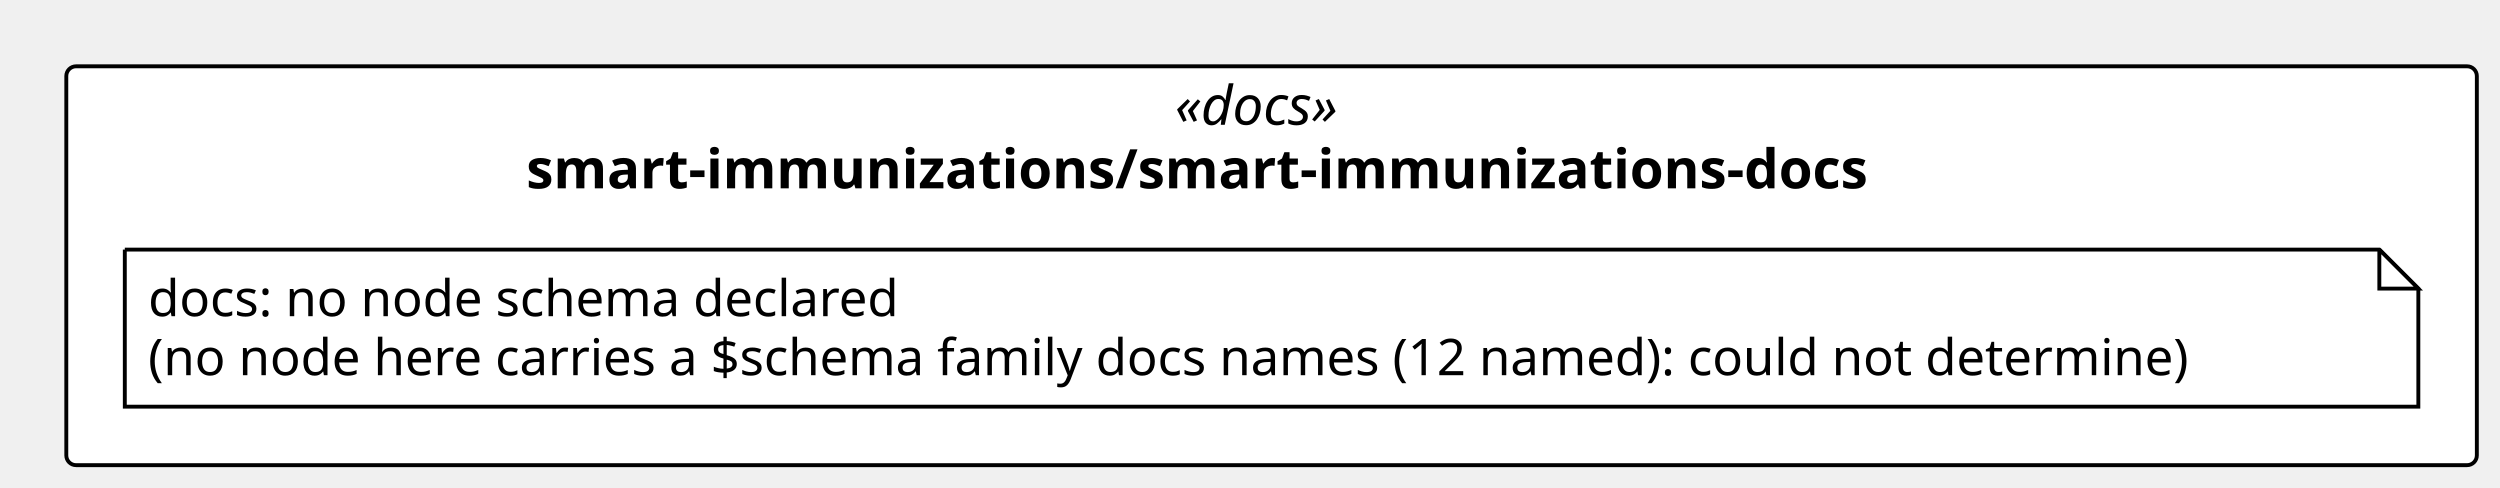
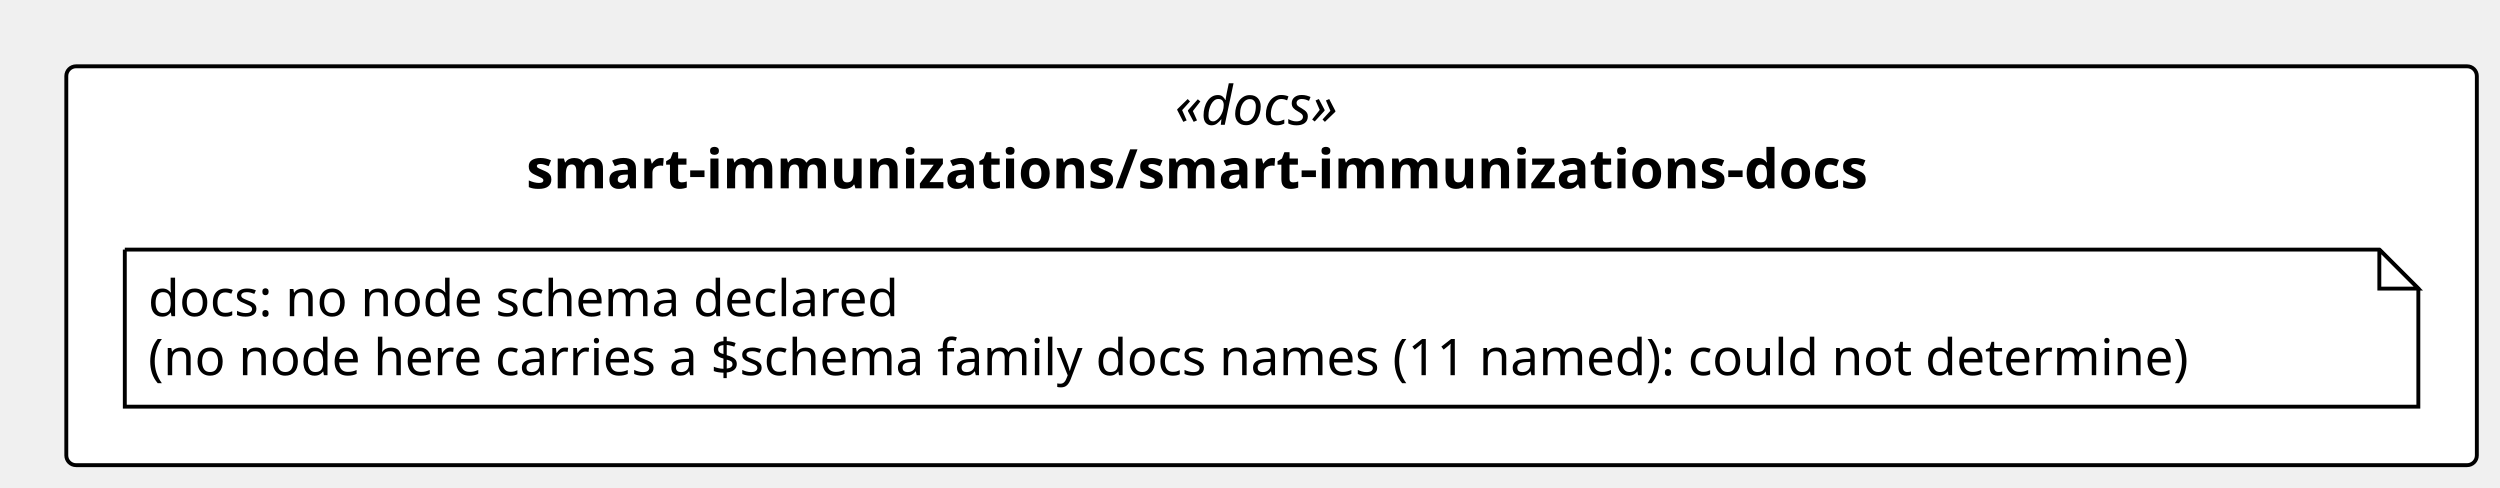
<svg xmlns="http://www.w3.org/2000/svg" contentStyleType="text/css" height="125px" preserveAspectRatio="none" style="width:641px;height:125px;background:#FFFFFF;" version="1.1" viewBox="0 0 641 125" width="641px" zoomAndPan="magnify">
  <defs />
  <g>
    <rect fill="#FFFFFF" height="102.266" rx="2.5" ry="2.5" style="stroke:#000000;stroke-width:1.0;" width="618.062" x="17" y="17" />
    <text fill="#000000" font-family="Verdana" font-size="14" font-style="italic" lengthAdjust="spacing" textLength="49.574" x="301.244" y="31.995">«docs»</text>
    <text fill="#000000" font-family="Verdana" font-size="14" font-weight="bold" lengthAdjust="spacing" textLength="382.17" x="134.946" y="48.292">smart-immunizations/smart-immunizations-docs</text>
    <g id="elem_n_smart_immunizations_smart_immunizations_docs_docs">
      <path d="M32,64 L32,104.266 L620.062,104.266 L620.062,74 L610.062,64 L32,64 " fill="#FFFFFF" style="stroke:#000000;stroke-width:1.0;" />
      <path d="M610.062,64 L610.062,74 L620.062,74 L610.062,64 " fill="#FFFFFF" style="stroke:#000000;stroke-width:1.0;" />
      <text fill="#000000" font-family="Verdana" font-size="13" lengthAdjust="spacing" textLength="207.029" x="38" y="81.067">docs: no node schema declared</text>
-       <text fill="#000000" font-family="Verdana" font-size="13" lengthAdjust="spacing" textLength="567.062" x="38" y="96.2">(no node here carries a $schema family docs names (12 named): could not determine)</text>
+       <text fill="#000000" font-family="Verdana" font-size="13" lengthAdjust="spacing" textLength="567.062" x="38" y="96.2">(no node here carries a $schema family docs names (11 named): could not determine)</text>
    </g>
  </g>
</svg>
